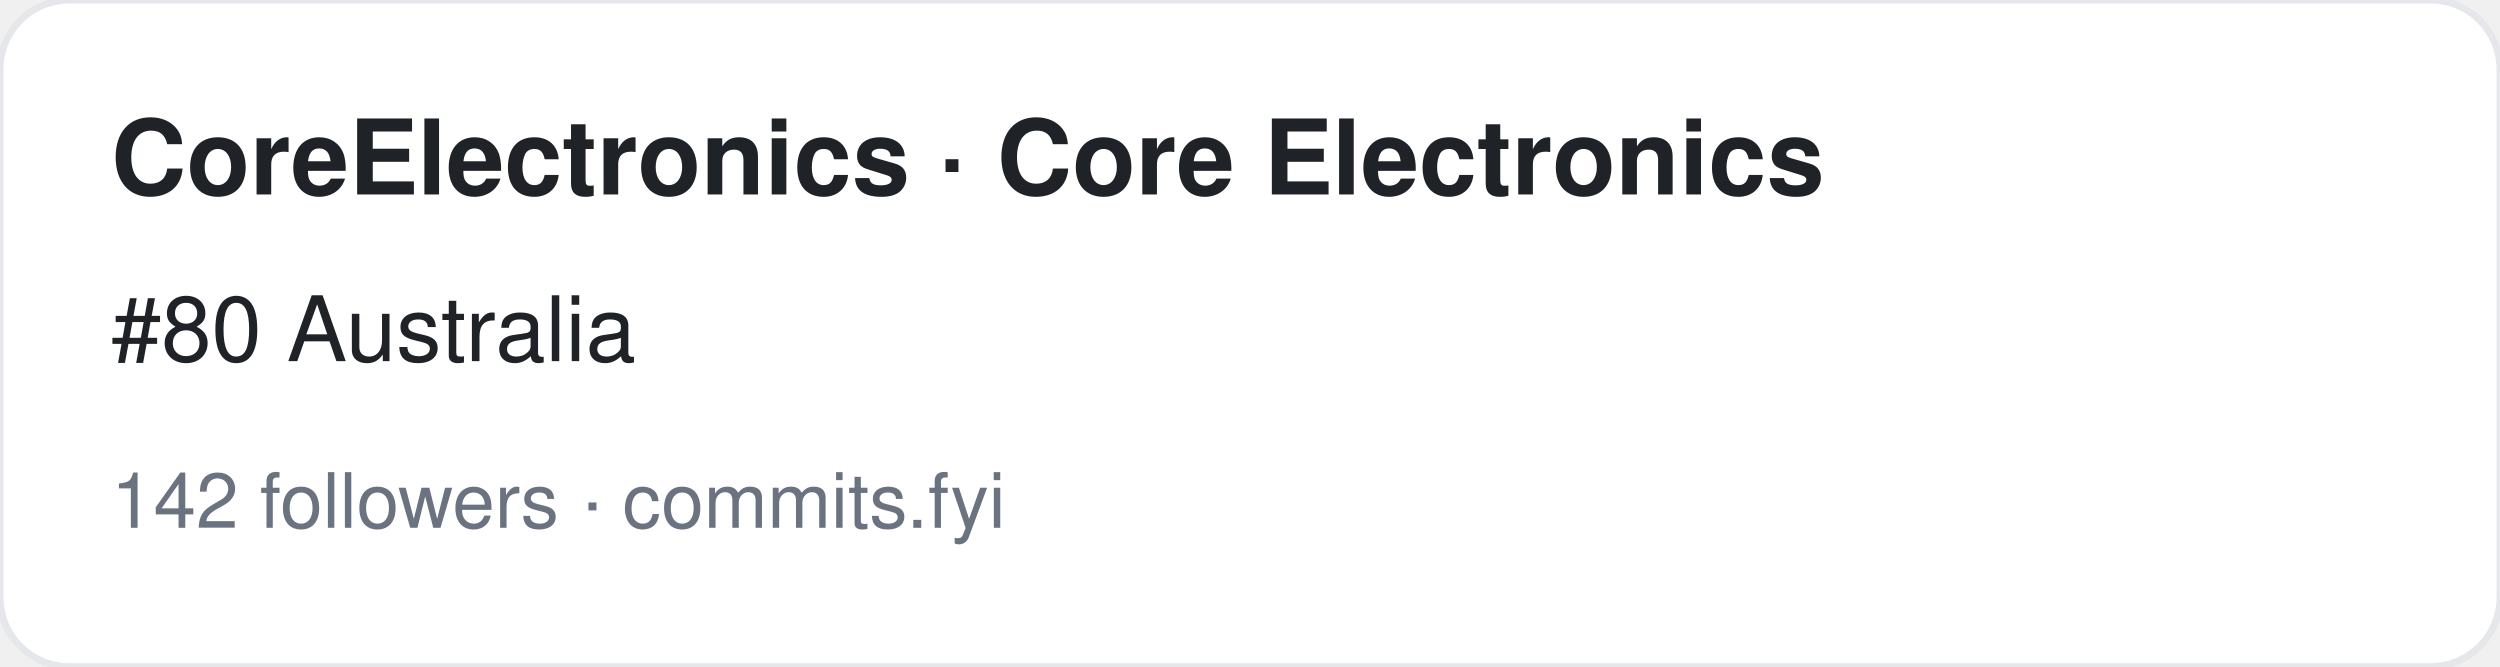
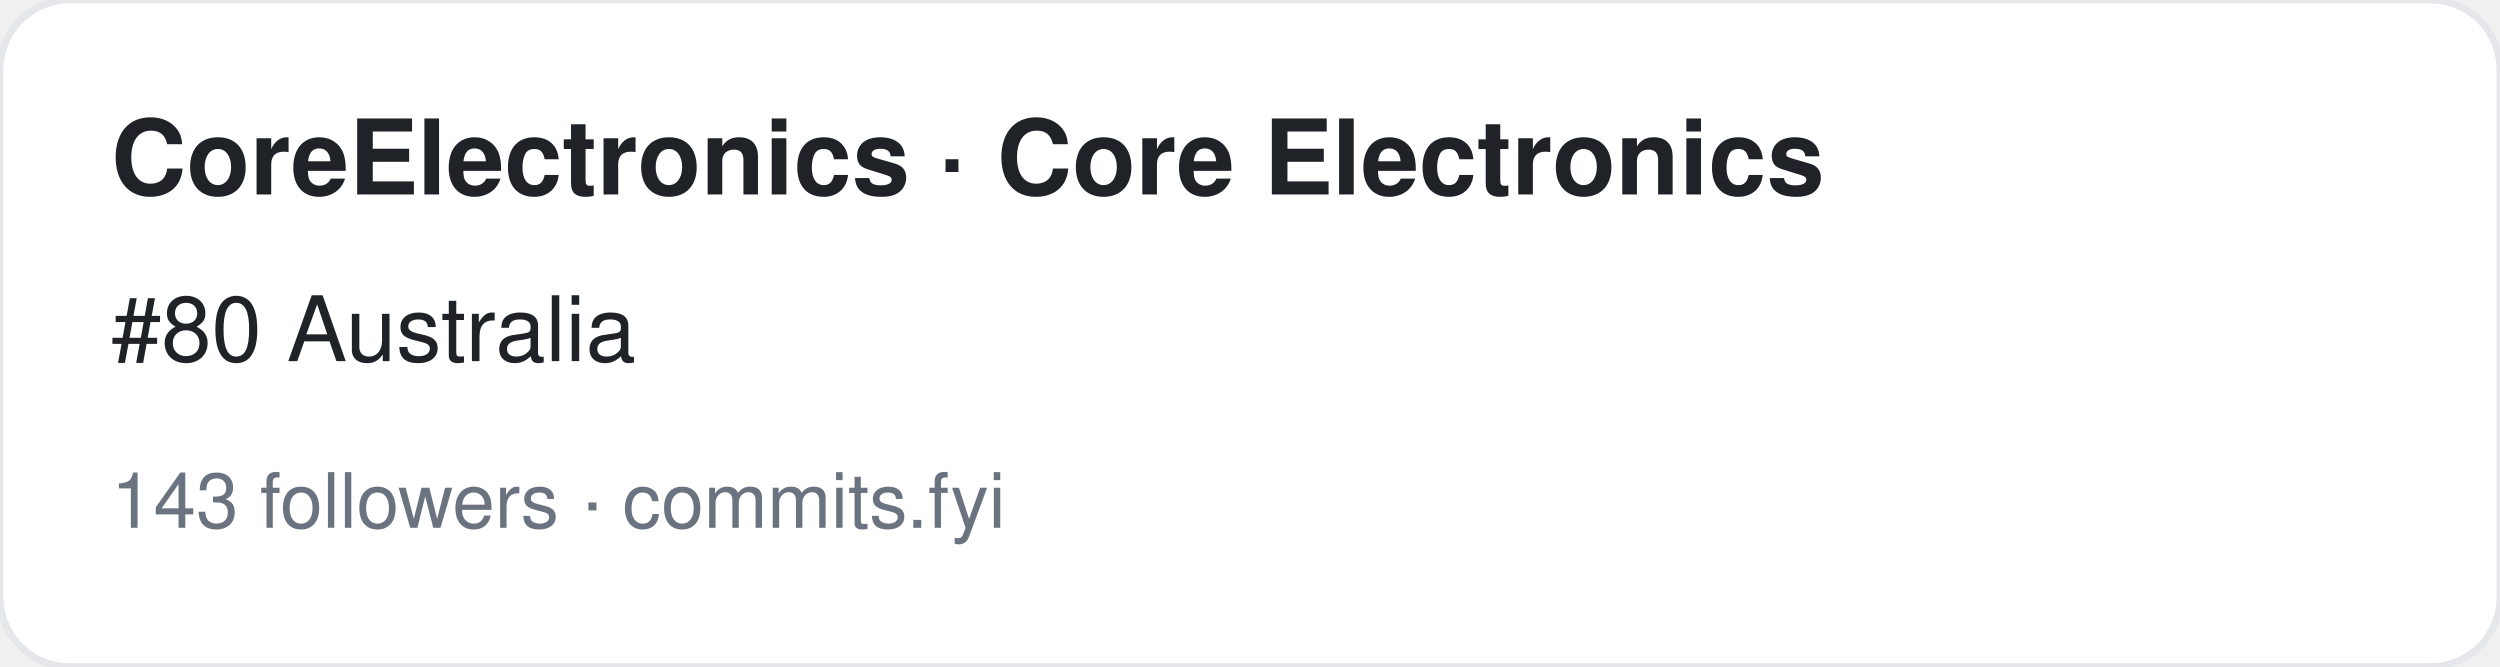
<svg xmlns="http://www.w3.org/2000/svg" width="360" height="96" viewBox="0 0 360 96" font-family="-apple-system,BlinkMacSystemFont,Segoe UI,Helvetica,Arial,sans-serif">
  <rect width="360" height="96" rx="10" fill="#ffffff" stroke="#e5e7eb" />
  <text x="16" y="28" font-size="15" font-weight="700" fill="#1f2328">CoreElectronics · Core Electronics</text>
  <text x="16" y="52" font-size="13" fill="#1f2328">#80 Australia</text>
-   <text x="16" y="76" font-size="11" fill="#6b7280">142 followers · commits.fyi</text>
+   <text x="16" y="76" font-size="11" fill="#6b7280">143 followers · commits.fyi</text>
</svg>
